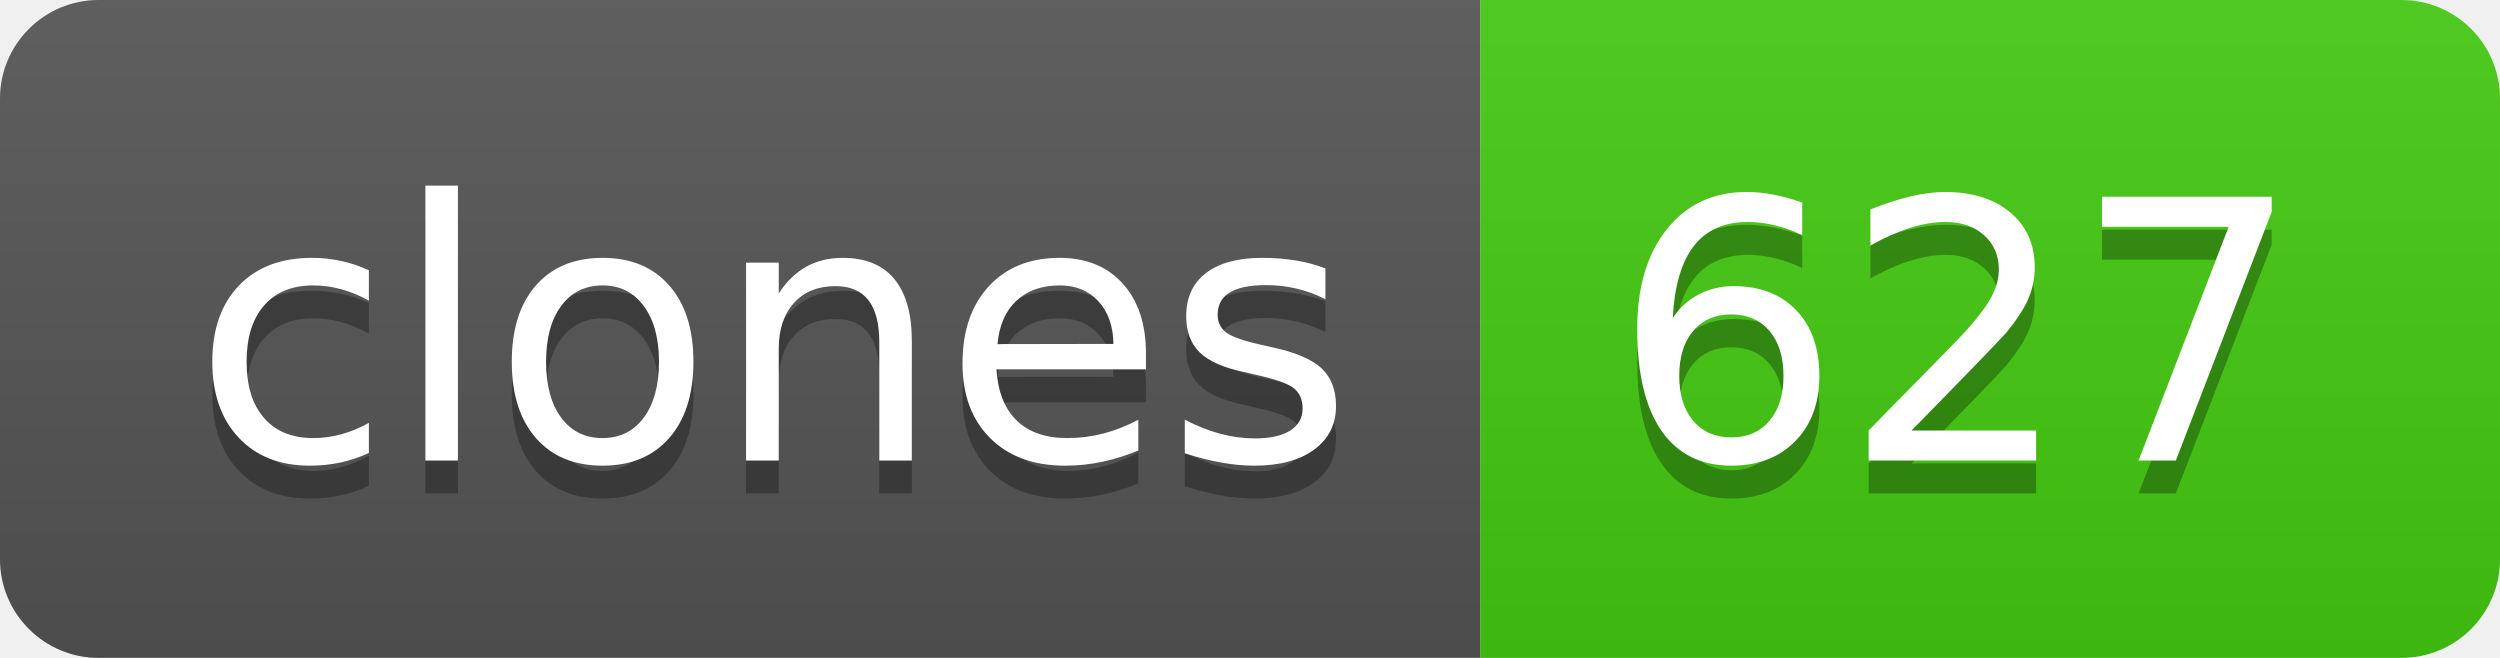
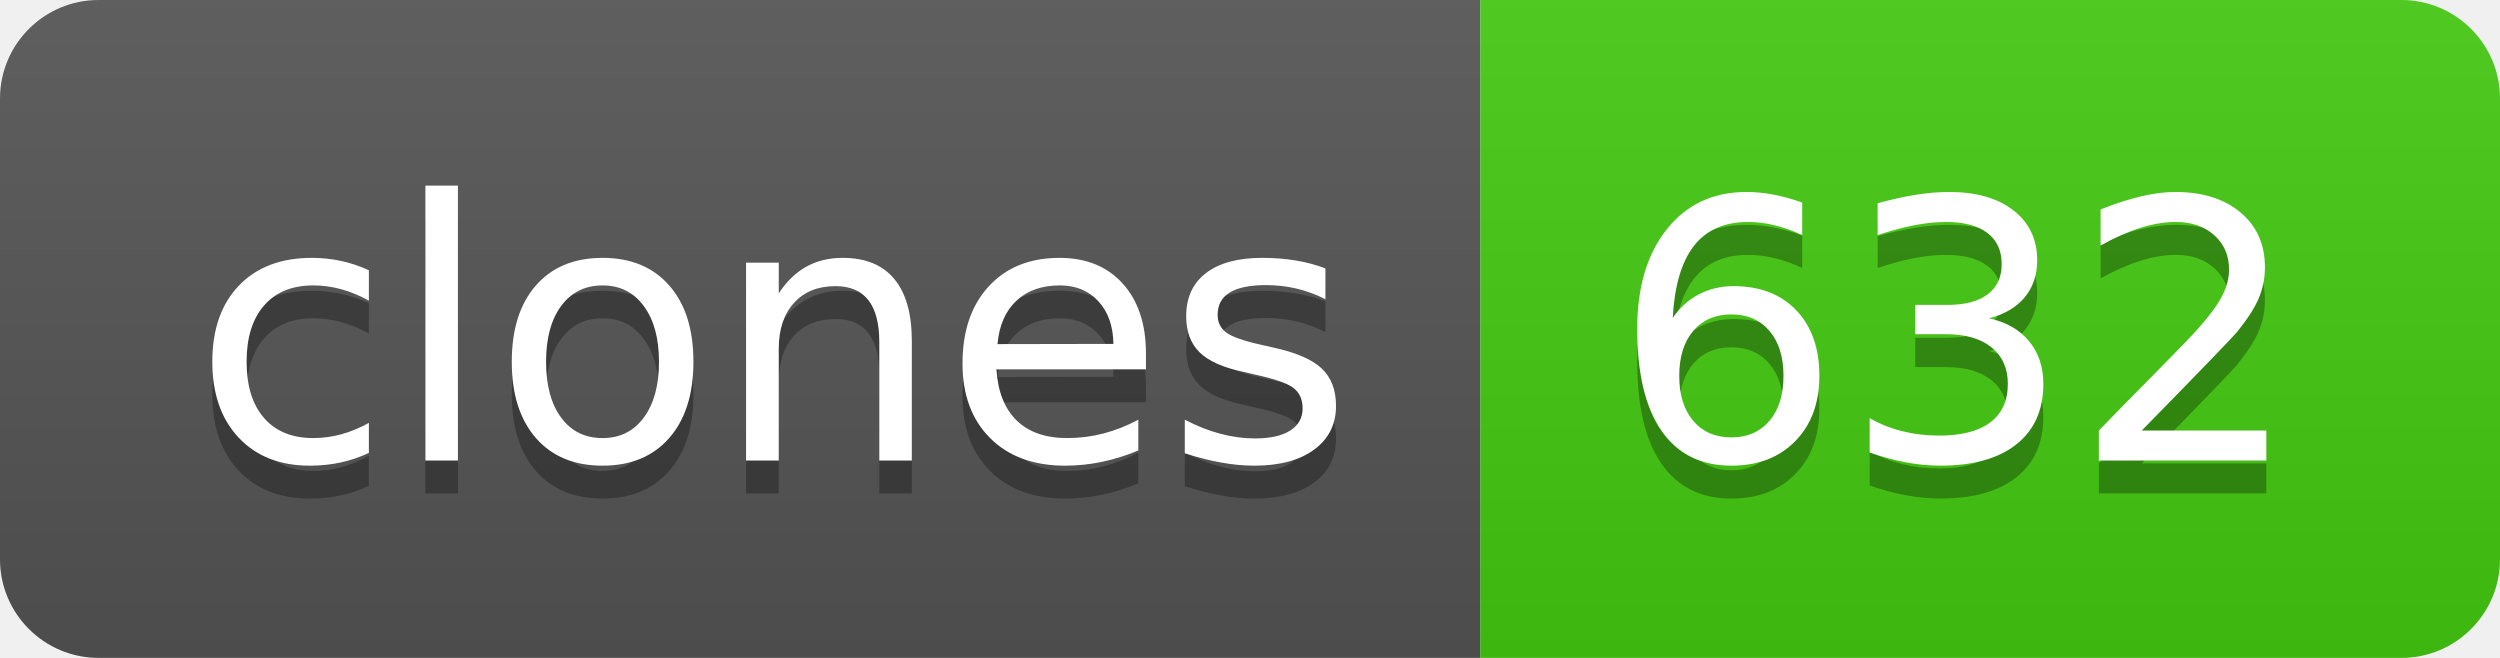
- <svg xmlns="http://www.w3.org/2000/svg" width="76" height="20" role="img" aria-label="clones: 627">
+ <svg xmlns="http://www.w3.org/2000/svg" width="76" height="20" role="img" aria-label="clones: 632">
  <linearGradient id="s" x2="0" y2="100%">
    <stop offset="0" stop-color="#bbb" stop-opacity=".1" />
    <stop offset="1" stop-opacity=".1" />
  </linearGradient>
  <clipPath id="r">
    <rect width="76" height="20" rx="3" fill="#fff" />
  </clipPath>
  <g clip-path="url(#r)">
    <rect width="45" height="20" fill="#555" />
    <rect x="45" width="31" height="20" fill="#4c1" />
    <rect width="76" height="20" fill="url(#s)" />
  </g>
  <g fill="#fff" text-anchor="middle" font-family="Verdana,Geneva,DejaVu Sans,sans-serif" text-rendering="geometricPrecision" font-size="110">
    <text aria-hidden="true" x="235" y="150" fill="#010101" fill-opacity=".3" transform="scale(.1)" textLength="350">clones</text>
    <text x="235" y="140" transform="scale(.1)" fill="#fff" textLength="350">clones</text>
-     <text aria-hidden="true" x="595" y="150" fill="#010101" fill-opacity=".3" transform="scale(.1)" textLength="210">627</text>
-     <text x="595" y="140" transform="scale(.1)" fill="#fff" textLength="210">627</text>
+     <text aria-hidden="true" x="595" y="150" fill="#010101" fill-opacity=".3" transform="scale(.1)" textLength="210">632</text>
+     <text x="595" y="140" transform="scale(.1)" fill="#fff" textLength="210">632</text>
  </g>
</svg>
